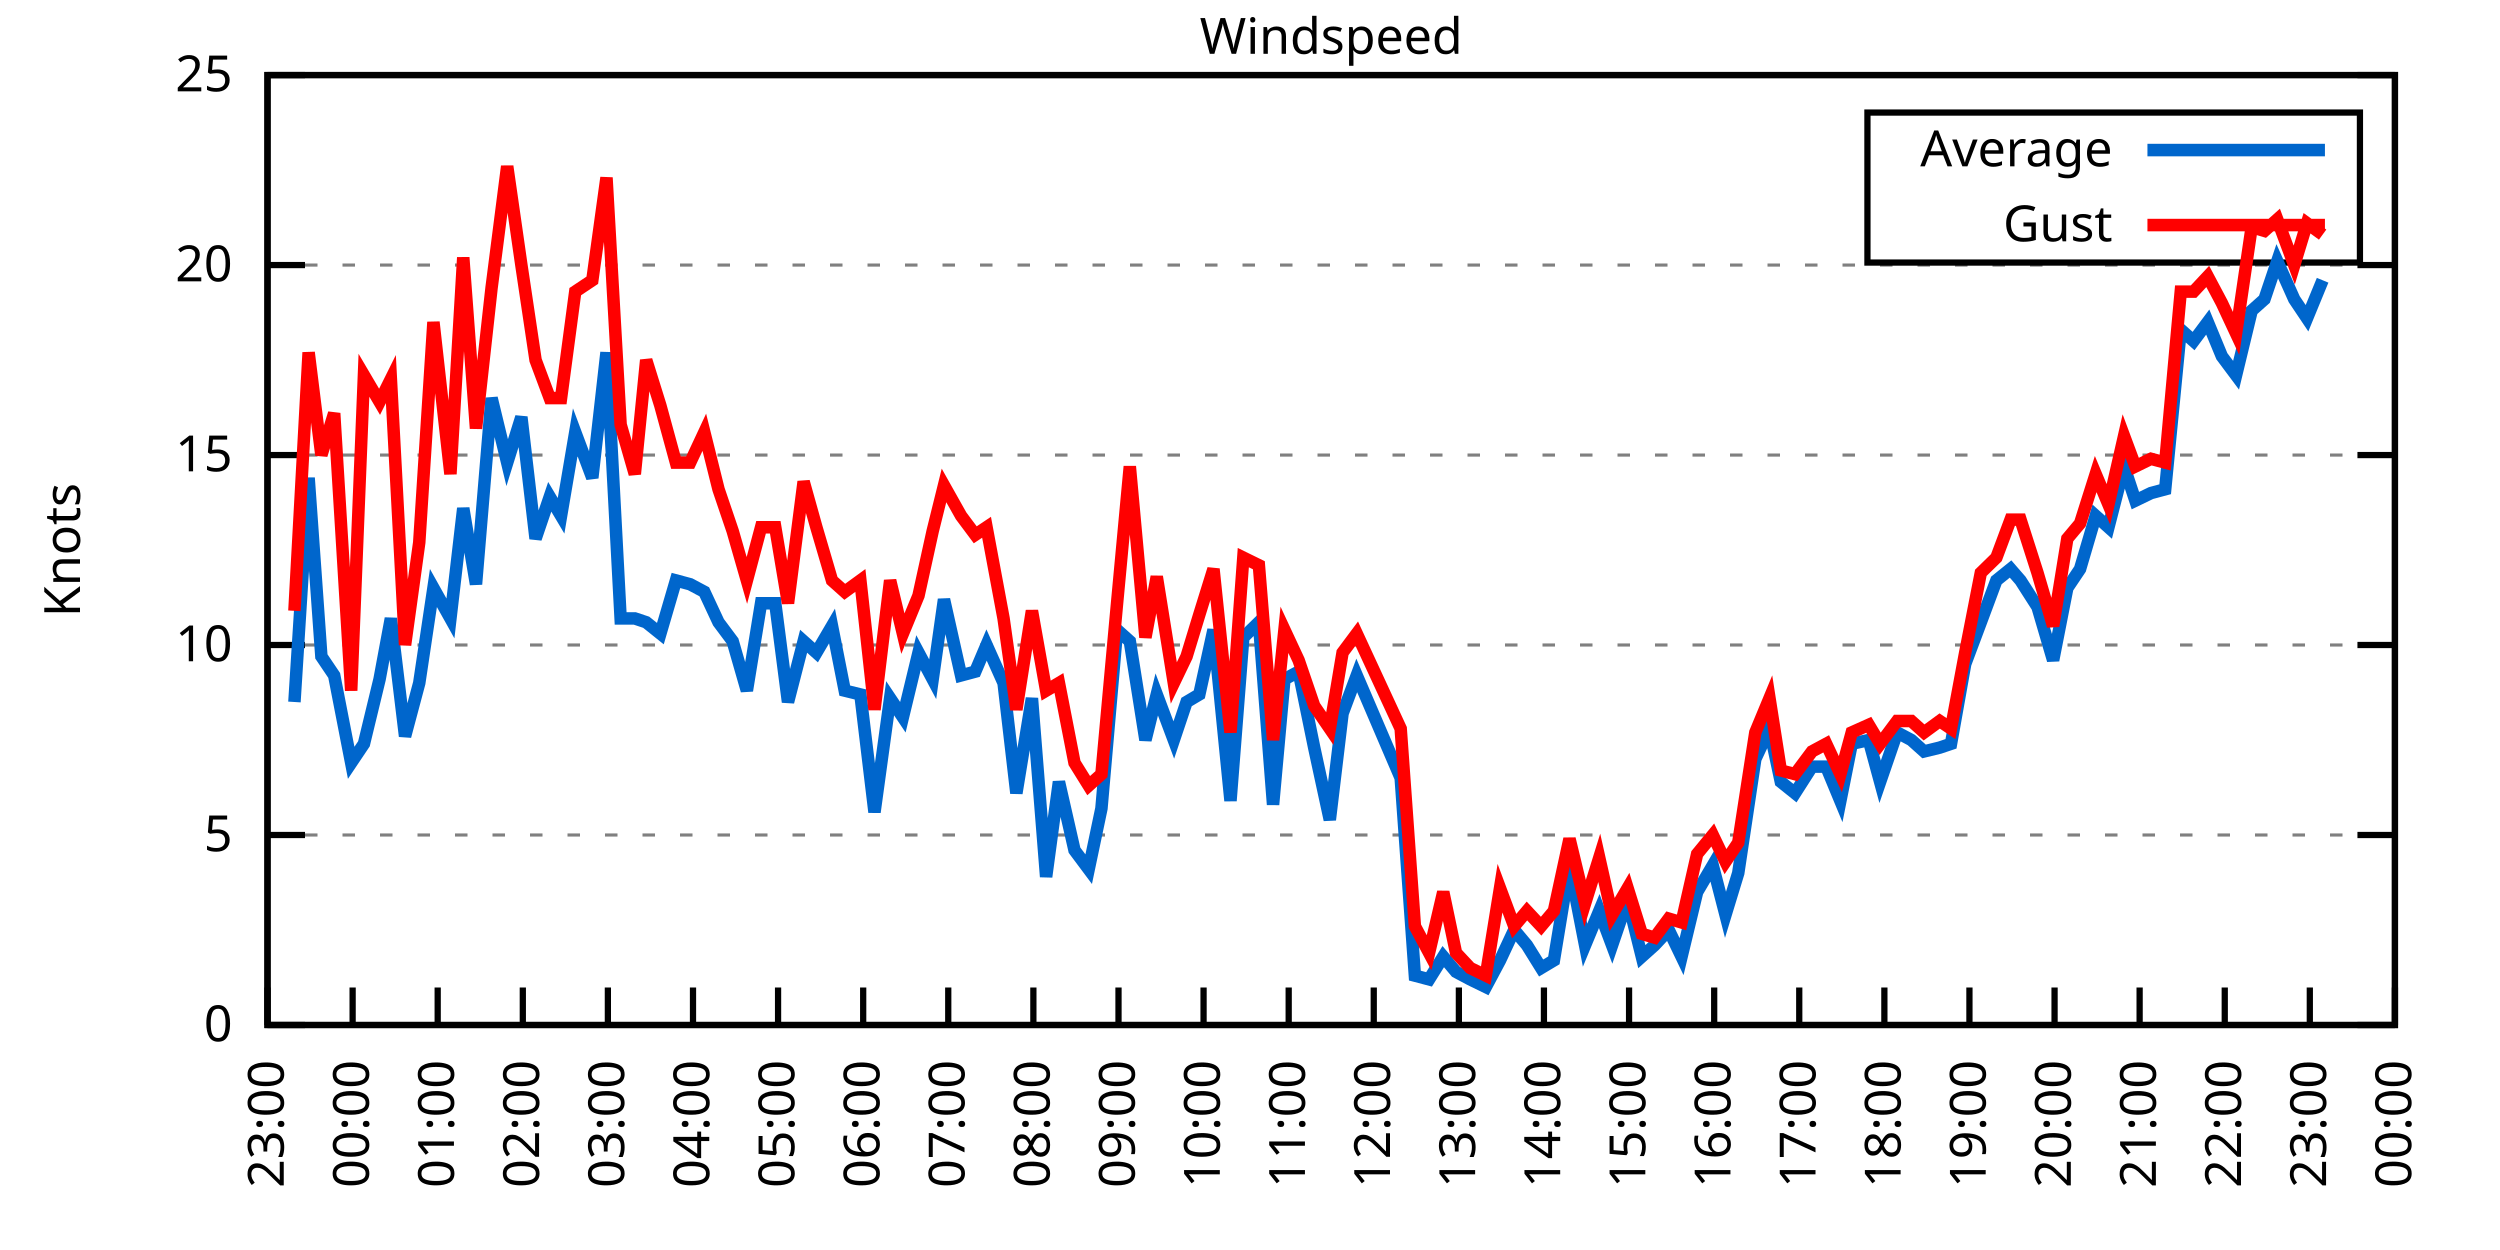
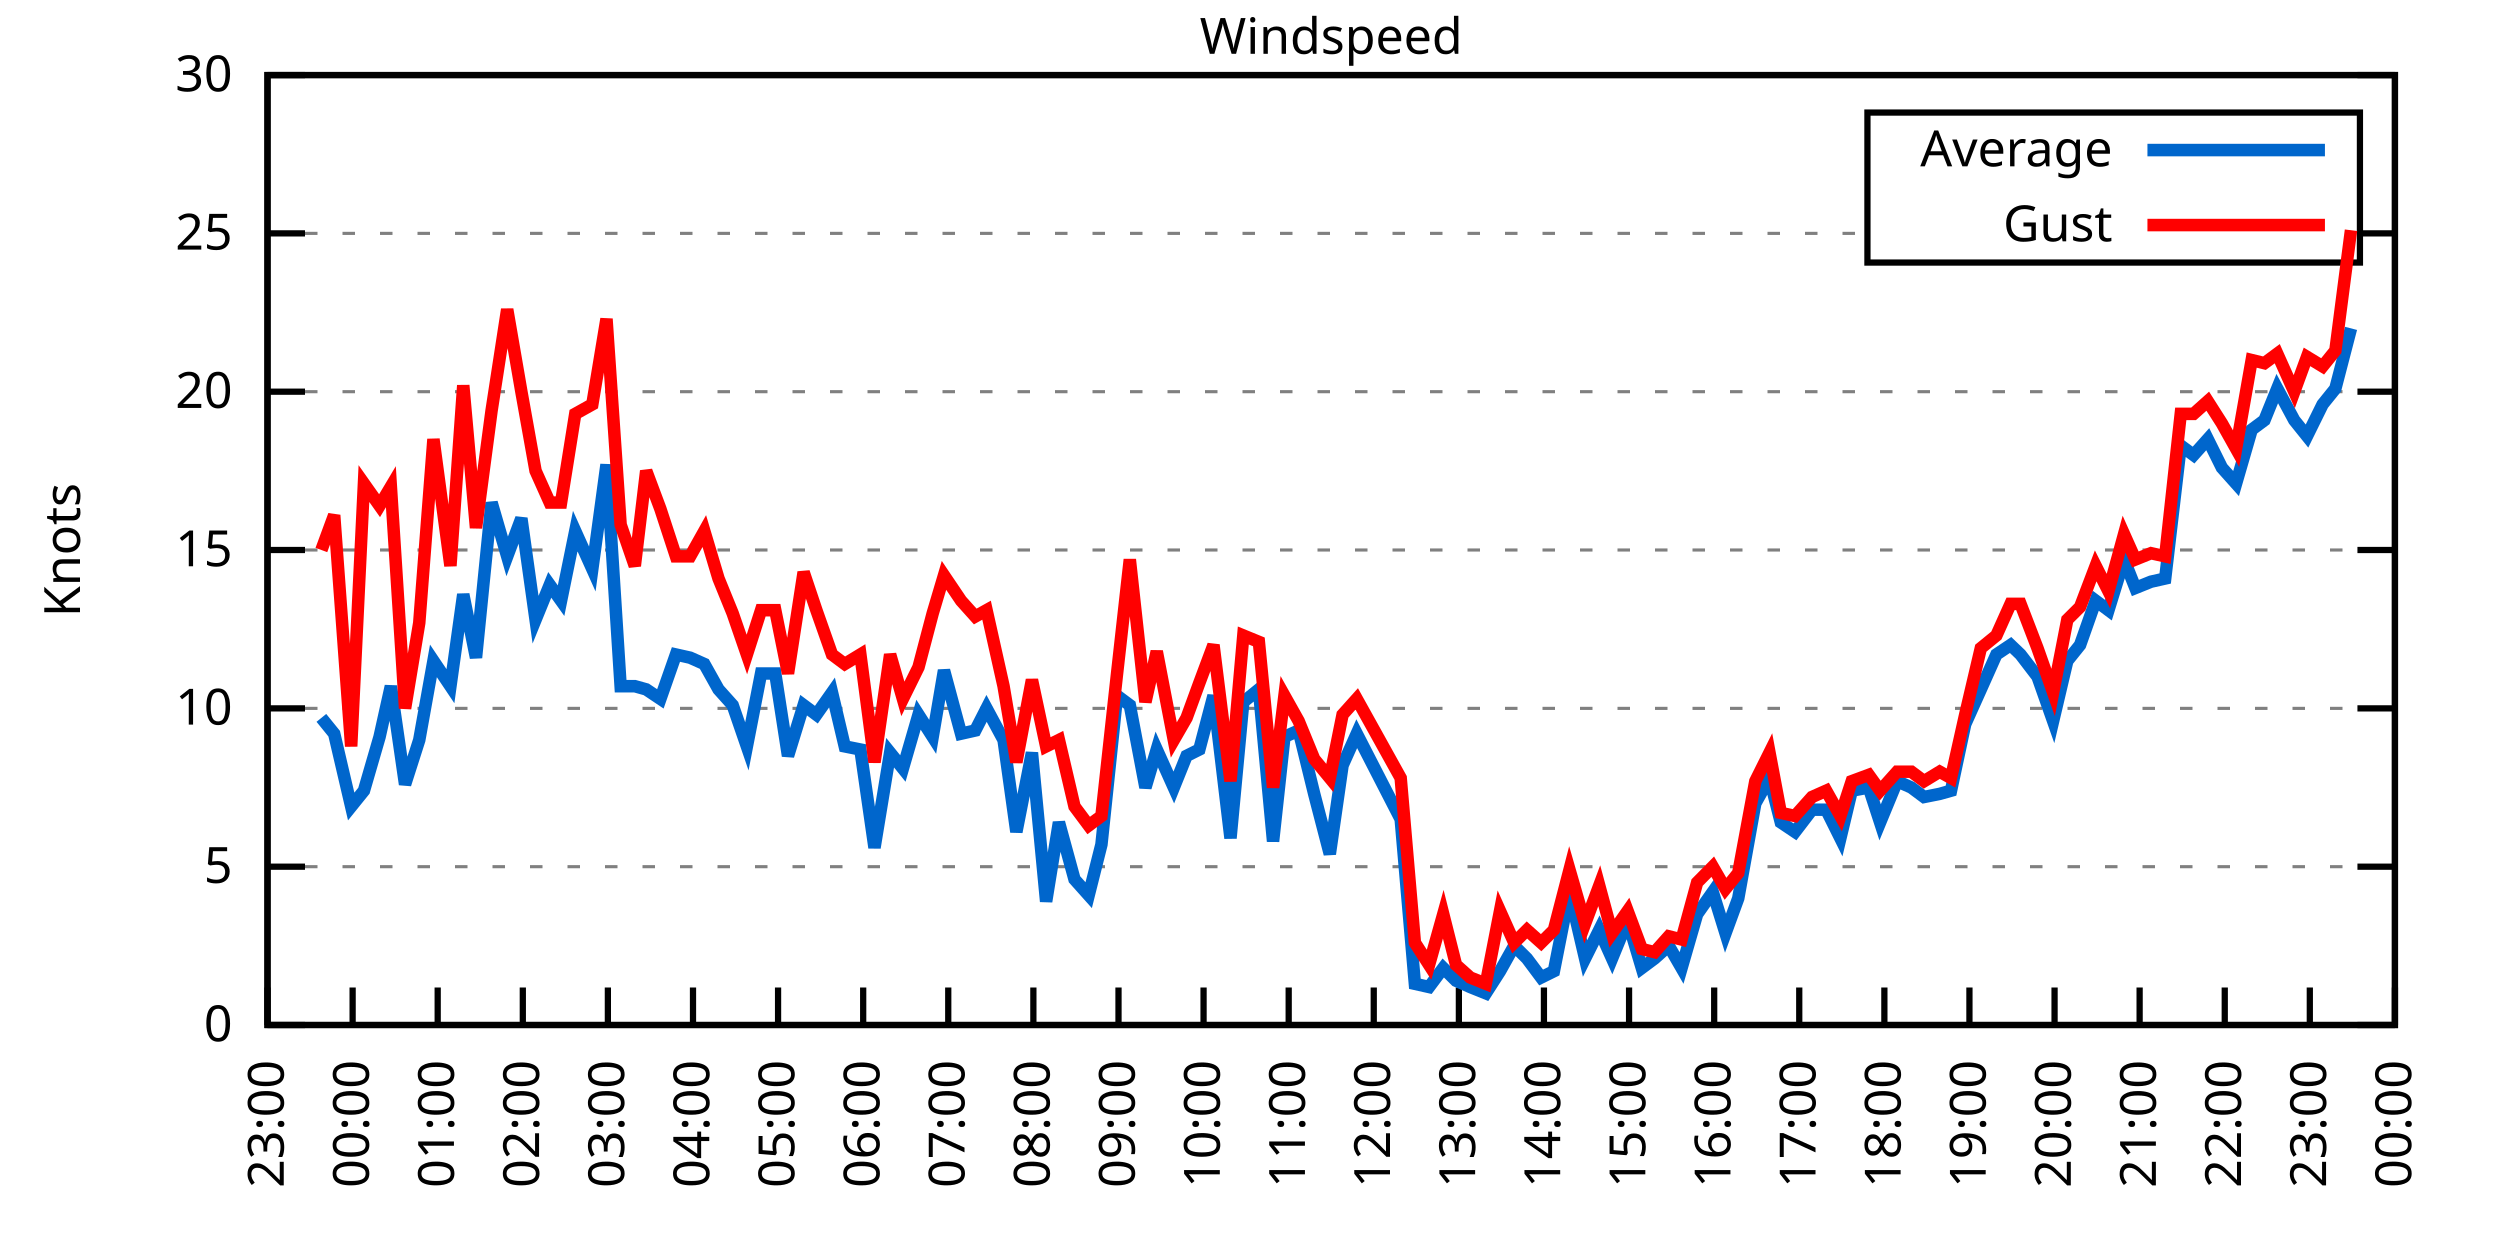
<svg xmlns="http://www.w3.org/2000/svg" xmlns:xlink="http://www.w3.org/1999/xlink" width="400" height="200" viewBox="0 0 400 200">
  <g id="gnuplot_canvas">
    <rect x="0" y="0" width="400" height="200" fill="none" />
    <defs>
      <circle id="gpDot" r="0.5" stroke-width="0.5" stroke="currentColor" />
      <path id="gpPt0" stroke-width="0.333" stroke="currentColor" d="M-1,0 h2 M0,-1 v2" />
      <path id="gpPt1" stroke-width="0.333" stroke="currentColor" d="M-1,-1 L1,1 M1,-1 L-1,1" />
      <path id="gpPt2" stroke-width="0.333" stroke="currentColor" d="M-1,0 L1,0 M0,-1 L0,1 M-1,-1 L1,1 M-1,1 L1,-1" />
      <rect id="gpPt3" stroke-width="0.333" stroke="currentColor" x="-1" y="-1" width="2" height="2" />
      <rect id="gpPt4" stroke-width="0.333" stroke="currentColor" fill="currentColor" x="-1" y="-1" width="2" height="2" />
      <circle id="gpPt5" stroke-width="0.333" stroke="currentColor" cx="0" cy="0" r="1" />
      <use xlink:href="#gpPt5" id="gpPt6" fill="currentColor" stroke="none" />
      <path id="gpPt7" stroke-width="0.333" stroke="currentColor" d="M0,-1.33 L-1.33,0.67 L1.33,0.67 z" />
      <use xlink:href="#gpPt7" id="gpPt8" fill="currentColor" stroke="none" />
      <use xlink:href="#gpPt7" id="gpPt9" stroke="currentColor" transform="rotate(180)" />
      <use xlink:href="#gpPt9" id="gpPt10" fill="currentColor" stroke="none" />
      <use xlink:href="#gpPt3" id="gpPt11" stroke="currentColor" transform="rotate(45)" />
      <use xlink:href="#gpPt11" id="gpPt12" fill="currentColor" stroke="none" />
      <path id="gpPt13" stroke-width="0.333" stroke="currentColor" d="M0,1.330 L1.265,0.411 L0.782,-1.067 L-0.782,-1.076 L-1.265,0.411 z" />
      <use xlink:href="#gpPt13" id="gpPt14" fill="currentColor" stroke="none" />
      <filter id="textbox" filterUnits="objectBoundingBox" x="0" y="0" height="1" width="1">
        <feFlood flood-color="white" flood-opacity="1" result="bgnd" />
        <feComposite in="SourceGraphic" in2="bgnd" operator="atop" />
      </filter>
      <filter id="greybox" filterUnits="objectBoundingBox" x="0" y="0" height="1" width="1">
        <feFlood flood-color="lightgrey" flood-opacity="1" result="grey" />
        <feComposite in="SourceGraphic" in2="grey" operator="atop" />
      </filter>
    </defs>
    <g fill="none" color="white" stroke="currentColor" stroke-width="1.00" stroke-linecap="butt" stroke-linejoin="miter">
</g>
    <g fill="none" color="black" stroke="currentColor" stroke-width="1.00" stroke-linecap="butt" stroke-linejoin="miter">
      <g stroke="none" shape-rendering="crispEdges">
        <polygon fill="rgb(255, 255, 255)" points="42.80,164.00 383.18,164.00 383.18,12.02 42.80,12.02 " />
      </g>
    </g>
    <g fill="none" color="black" stroke="currentColor" stroke-width="1.00" stroke-linecap="butt" stroke-linejoin="miter">
</g>
    <g fill="none" color="black" stroke="black" stroke-width="0.50" stroke-linecap="butt" stroke-linejoin="miter">
</g>
    <g fill="none" color="gray" stroke="currentColor" stroke-width="0.50" stroke-linecap="butt" stroke-linejoin="miter">
      <path stroke="gray" stroke-dasharray="2,4" class="gridline" d="M42.80,164.00 L383.19,164.00  " />
    </g>
    <g fill="none" color="gray" stroke="gray" stroke-width="1.00" stroke-linecap="butt" stroke-linejoin="miter">
</g>
    <g fill="none" color="black" stroke="currentColor" stroke-width="1.00" stroke-linecap="butt" stroke-linejoin="miter">
      <path stroke="black" d="M42.80,164.00 L48.80,164.00 M383.19,164.00 L377.19,164.00  " />
      <g transform="translate(37.20,166.60)" stroke="none" fill="black" font-family="Sans" font-size="8.00" text-anchor="end">
        <text>
          <tspan font-family="Sans"> 0</tspan>
        </text>
      </g>
    </g>
    <g fill="none" color="black" stroke="currentColor" stroke-width="1.00" stroke-linecap="butt" stroke-linejoin="miter">
</g>
    <g fill="none" color="black" stroke="black" stroke-width="0.50" stroke-linecap="butt" stroke-linejoin="miter">
</g>
    <g fill="none" color="gray" stroke="currentColor" stroke-width="0.50" stroke-linecap="butt" stroke-linejoin="miter">
-       <path stroke="gray" stroke-dasharray="2,4" class="gridline" d="M42.80,133.60 L383.19,133.60  " />
-     </g>
-     <g fill="none" color="gray" stroke="gray" stroke-width="1.00" stroke-linecap="butt" stroke-linejoin="miter">
- </g>
-     <g fill="none" color="black" stroke="currentColor" stroke-width="1.00" stroke-linecap="butt" stroke-linejoin="miter">
-       <path stroke="black" d="M42.80,133.60 L48.80,133.60 M383.19,133.60 L377.19,133.60  " />
-       <g transform="translate(37.20,136.20)" stroke="none" fill="black" font-family="Sans" font-size="8.00" text-anchor="end">
+       <path stroke="gray" stroke-dasharray="2,4" class="gridline" d="M42.80,138.67 L383.19,138.67  " />
+     </g>
+     <g fill="none" color="gray" stroke="gray" stroke-width="1.00" stroke-linecap="butt" stroke-linejoin="miter">
+ </g>
+     <g fill="none" color="black" stroke="currentColor" stroke-width="1.00" stroke-linecap="butt" stroke-linejoin="miter">
+       <path stroke="black" d="M42.80,138.67 L48.80,138.67 M383.19,138.67 L377.19,138.67  " />
+       <g transform="translate(37.20,141.27)" stroke="none" fill="black" font-family="Sans" font-size="8.00" text-anchor="end">
        <text>
          <tspan font-family="Sans"> 5</tspan>
        </text>
      </g>
    </g>
    <g fill="none" color="black" stroke="currentColor" stroke-width="1.00" stroke-linecap="butt" stroke-linejoin="miter">
</g>
    <g fill="none" color="black" stroke="black" stroke-width="0.50" stroke-linecap="butt" stroke-linejoin="miter">
</g>
    <g fill="none" color="gray" stroke="currentColor" stroke-width="0.50" stroke-linecap="butt" stroke-linejoin="miter">
-       <path stroke="gray" stroke-dasharray="2,4" class="gridline" d="M42.80,103.20 L383.19,103.20  " />
-     </g>
-     <g fill="none" color="gray" stroke="gray" stroke-width="1.00" stroke-linecap="butt" stroke-linejoin="miter">
- </g>
-     <g fill="none" color="black" stroke="currentColor" stroke-width="1.00" stroke-linecap="butt" stroke-linejoin="miter">
-       <path stroke="black" d="M42.80,103.20 L48.80,103.20 M383.19,103.20 L377.19,103.20  " />
-       <g transform="translate(37.20,105.80)" stroke="none" fill="black" font-family="Sans" font-size="8.00" text-anchor="end">
+       <path stroke="gray" stroke-dasharray="2,4" class="gridline" d="M42.80,113.34 L383.19,113.34  " />
+     </g>
+     <g fill="none" color="gray" stroke="gray" stroke-width="1.00" stroke-linecap="butt" stroke-linejoin="miter">
+ </g>
+     <g fill="none" color="black" stroke="currentColor" stroke-width="1.00" stroke-linecap="butt" stroke-linejoin="miter">
+       <path stroke="black" d="M42.80,113.34 L48.80,113.34 M383.19,113.34 L377.19,113.34  " />
+       <g transform="translate(37.20,115.94)" stroke="none" fill="black" font-family="Sans" font-size="8.00" text-anchor="end">
        <text>
          <tspan font-family="Sans"> 10</tspan>
        </text>
      </g>
    </g>
    <g fill="none" color="black" stroke="currentColor" stroke-width="1.00" stroke-linecap="butt" stroke-linejoin="miter">
</g>
    <g fill="none" color="black" stroke="black" stroke-width="0.50" stroke-linecap="butt" stroke-linejoin="miter">
</g>
    <g fill="none" color="gray" stroke="currentColor" stroke-width="0.50" stroke-linecap="butt" stroke-linejoin="miter">
-       <path stroke="gray" stroke-dasharray="2,4" class="gridline" d="M42.80,72.81 L383.19,72.81  " />
-     </g>
-     <g fill="none" color="gray" stroke="gray" stroke-width="1.00" stroke-linecap="butt" stroke-linejoin="miter">
- </g>
-     <g fill="none" color="black" stroke="currentColor" stroke-width="1.00" stroke-linecap="butt" stroke-linejoin="miter">
-       <path stroke="black" d="M42.80,72.81 L48.80,72.81 M383.19,72.81 L377.19,72.81  " />
-       <g transform="translate(37.20,75.41)" stroke="none" fill="black" font-family="Sans" font-size="8.00" text-anchor="end">
+       <path stroke="gray" stroke-dasharray="2,4" class="gridline" d="M42.80,88.00 L383.19,88.00  " />
+     </g>
+     <g fill="none" color="gray" stroke="gray" stroke-width="1.00" stroke-linecap="butt" stroke-linejoin="miter">
+ </g>
+     <g fill="none" color="black" stroke="currentColor" stroke-width="1.00" stroke-linecap="butt" stroke-linejoin="miter">
+       <path stroke="black" d="M42.80,88.00 L48.80,88.00 M383.19,88.00 L377.19,88.00  " />
+       <g transform="translate(37.20,90.60)" stroke="none" fill="black" font-family="Sans" font-size="8.00" text-anchor="end">
        <text>
          <tspan font-family="Sans"> 15</tspan>
        </text>
      </g>
    </g>
    <g fill="none" color="black" stroke="currentColor" stroke-width="1.00" stroke-linecap="butt" stroke-linejoin="miter">
</g>
    <g fill="none" color="black" stroke="black" stroke-width="0.50" stroke-linecap="butt" stroke-linejoin="miter">
</g>
    <g fill="none" color="gray" stroke="currentColor" stroke-width="0.50" stroke-linecap="butt" stroke-linejoin="miter">
-       <path stroke="gray" stroke-dasharray="2,4" class="gridline" d="M42.80,42.41 L383.19,42.41  " />
-     </g>
-     <g fill="none" color="gray" stroke="gray" stroke-width="1.00" stroke-linecap="butt" stroke-linejoin="miter">
- </g>
-     <g fill="none" color="black" stroke="currentColor" stroke-width="1.00" stroke-linecap="butt" stroke-linejoin="miter">
-       <path stroke="black" d="M42.80,42.41 L48.80,42.41 M383.19,42.41 L377.19,42.41  " />
-       <g transform="translate(37.20,45.01)" stroke="none" fill="black" font-family="Sans" font-size="8.00" text-anchor="end">
+       <path stroke="gray" stroke-dasharray="2,4" class="gridline" d="M42.80,62.67 L383.19,62.67  " />
+     </g>
+     <g fill="none" color="gray" stroke="gray" stroke-width="1.00" stroke-linecap="butt" stroke-linejoin="miter">
+ </g>
+     <g fill="none" color="black" stroke="currentColor" stroke-width="1.00" stroke-linecap="butt" stroke-linejoin="miter">
+       <path stroke="black" d="M42.80,62.67 L48.80,62.67 M383.19,62.67 L377.19,62.67  " />
+       <g transform="translate(37.20,65.27)" stroke="none" fill="black" font-family="Sans" font-size="8.00" text-anchor="end">
        <text>
          <tspan font-family="Sans"> 20</tspan>
+         </text>
+       </g>
+     </g>
+     <g fill="none" color="black" stroke="currentColor" stroke-width="1.00" stroke-linecap="butt" stroke-linejoin="miter">
+ </g>
+     <g fill="none" color="black" stroke="black" stroke-width="0.50" stroke-linecap="butt" stroke-linejoin="miter">
+ </g>
+     <g fill="none" color="gray" stroke="currentColor" stroke-width="0.50" stroke-linecap="butt" stroke-linejoin="miter">
+       <path stroke="gray" stroke-dasharray="2,4" class="gridline" d="M42.80,37.34 L298.79,37.34 M377.59,37.34 L383.19,37.34  " />
+     </g>
+     <g fill="none" color="gray" stroke="gray" stroke-width="1.00" stroke-linecap="butt" stroke-linejoin="miter">
+ </g>
+     <g fill="none" color="black" stroke="currentColor" stroke-width="1.00" stroke-linecap="butt" stroke-linejoin="miter">
+       <path stroke="black" d="M42.80,37.34 L48.80,37.34 M383.19,37.34 L377.19,37.34  " />
+       <g transform="translate(37.20,39.94)" stroke="none" fill="black" font-family="Sans" font-size="8.00" text-anchor="end">
+         <text>
+           <tspan font-family="Sans"> 25</tspan>
        </text>
      </g>
    </g>
    <g fill="none" color="black" stroke="currentColor" stroke-width="1.00" stroke-linecap="butt" stroke-linejoin="miter">
</g>
    <g fill="none" color="black" stroke="black" stroke-width="0.50" stroke-linecap="butt" stroke-linejoin="miter">
</g>
    <g fill="none" color="gray" stroke="currentColor" stroke-width="0.50" stroke-linecap="butt" stroke-linejoin="miter">
      <path stroke="gray" stroke-dasharray="2,4" class="gridline" d="M42.80,12.01 L383.19,12.01  " />
    </g>
    <g fill="none" color="gray" stroke="gray" stroke-width="1.00" stroke-linecap="butt" stroke-linejoin="miter">
</g>
    <g fill="none" color="black" stroke="currentColor" stroke-width="1.00" stroke-linecap="butt" stroke-linejoin="miter">
      <path stroke="black" d="M42.80,12.01 L48.80,12.01 M383.19,12.01 L377.19,12.01  " />
      <g transform="translate(37.20,14.61)" stroke="none" fill="black" font-family="Sans" font-size="8.00" text-anchor="end">
        <text>
-           <tspan font-family="Sans"> 25</tspan>
+           <tspan font-family="Sans"> 30</tspan>
        </text>
      </g>
    </g>
    <g fill="none" color="black" stroke="currentColor" stroke-width="1.00" stroke-linecap="butt" stroke-linejoin="miter">
      <path stroke="black" d="M42.80,164.00 L42.80,158.00  " />
      <g transform="translate(45.40,169.60) rotate(270.00)" stroke="none" fill="black" font-family="Sans" font-size="8.00" text-anchor="end">
        <text>
          <tspan font-family="Sans">23:00</tspan>
        </text>
      </g>
    </g>
    <g fill="none" color="black" stroke="currentColor" stroke-width="1.00" stroke-linecap="butt" stroke-linejoin="miter">
      <path stroke="black" d="M56.42,164.00 L56.42,158.00  " />
      <g transform="translate(59.02,169.60) rotate(270.00)" stroke="none" fill="black" font-family="Sans" font-size="8.00" text-anchor="end">
        <text>
          <tspan font-family="Sans">00:00</tspan>
        </text>
      </g>
    </g>
    <g fill="none" color="black" stroke="currentColor" stroke-width="1.00" stroke-linecap="butt" stroke-linejoin="miter">
      <path stroke="black" d="M70.03,164.00 L70.03,158.00  " />
      <g transform="translate(72.63,169.60) rotate(270.00)" stroke="none" fill="black" font-family="Sans" font-size="8.00" text-anchor="end">
        <text>
          <tspan font-family="Sans">01:00</tspan>
        </text>
      </g>
    </g>
    <g fill="none" color="black" stroke="currentColor" stroke-width="1.00" stroke-linecap="butt" stroke-linejoin="miter">
      <path stroke="black" d="M83.65,164.00 L83.65,158.00  " />
      <g transform="translate(86.25,169.60) rotate(270.00)" stroke="none" fill="black" font-family="Sans" font-size="8.00" text-anchor="end">
        <text>
          <tspan font-family="Sans">02:00</tspan>
        </text>
      </g>
    </g>
    <g fill="none" color="black" stroke="currentColor" stroke-width="1.00" stroke-linecap="butt" stroke-linejoin="miter">
      <path stroke="black" d="M97.26,164.00 L97.26,158.00  " />
      <g transform="translate(99.86,169.60) rotate(270.00)" stroke="none" fill="black" font-family="Sans" font-size="8.00" text-anchor="end">
        <text>
          <tspan font-family="Sans">03:00</tspan>
        </text>
      </g>
    </g>
    <g fill="none" color="black" stroke="currentColor" stroke-width="1.00" stroke-linecap="butt" stroke-linejoin="miter">
      <path stroke="black" d="M110.88,164.00 L110.88,158.00  " />
      <g transform="translate(113.48,169.60) rotate(270.00)" stroke="none" fill="black" font-family="Sans" font-size="8.00" text-anchor="end">
        <text>
          <tspan font-family="Sans">04:00</tspan>
        </text>
      </g>
    </g>
    <g fill="none" color="black" stroke="currentColor" stroke-width="1.00" stroke-linecap="butt" stroke-linejoin="miter">
      <path stroke="black" d="M124.49,164.00 L124.49,158.00  " />
      <g transform="translate(127.09,169.60) rotate(270.00)" stroke="none" fill="black" font-family="Sans" font-size="8.00" text-anchor="end">
        <text>
          <tspan font-family="Sans">05:00</tspan>
        </text>
      </g>
    </g>
    <g fill="none" color="black" stroke="currentColor" stroke-width="1.00" stroke-linecap="butt" stroke-linejoin="miter">
      <path stroke="black" d="M138.11,164.00 L138.11,158.00  " />
      <g transform="translate(140.71,169.60) rotate(270.00)" stroke="none" fill="black" font-family="Sans" font-size="8.00" text-anchor="end">
        <text>
          <tspan font-family="Sans">06:00</tspan>
        </text>
      </g>
    </g>
    <g fill="none" color="black" stroke="currentColor" stroke-width="1.00" stroke-linecap="butt" stroke-linejoin="miter">
      <path stroke="black" d="M151.72,164.00 L151.72,158.00  " />
      <g transform="translate(154.32,169.60) rotate(270.00)" stroke="none" fill="black" font-family="Sans" font-size="8.00" text-anchor="end">
        <text>
          <tspan font-family="Sans">07:00</tspan>
        </text>
      </g>
    </g>
    <g fill="none" color="black" stroke="currentColor" stroke-width="1.00" stroke-linecap="butt" stroke-linejoin="miter">
      <path stroke="black" d="M165.34,164.00 L165.34,158.00  " />
      <g transform="translate(167.94,169.60) rotate(270.00)" stroke="none" fill="black" font-family="Sans" font-size="8.00" text-anchor="end">
        <text>
          <tspan font-family="Sans">08:00</tspan>
        </text>
      </g>
    </g>
    <g fill="none" color="black" stroke="currentColor" stroke-width="1.00" stroke-linecap="butt" stroke-linejoin="miter">
      <path stroke="black" d="M178.96,164.00 L178.96,158.00  " />
      <g transform="translate(181.56,169.60) rotate(270.00)" stroke="none" fill="black" font-family="Sans" font-size="8.00" text-anchor="end">
        <text>
          <tspan font-family="Sans">09:00</tspan>
        </text>
      </g>
    </g>
    <g fill="none" color="black" stroke="currentColor" stroke-width="1.00" stroke-linecap="butt" stroke-linejoin="miter">
      <path stroke="black" d="M192.57,164.00 L192.57,158.00  " />
      <g transform="translate(195.17,169.60) rotate(270.00)" stroke="none" fill="black" font-family="Sans" font-size="8.00" text-anchor="end">
        <text>
          <tspan font-family="Sans">10:00</tspan>
        </text>
      </g>
    </g>
    <g fill="none" color="black" stroke="currentColor" stroke-width="1.00" stroke-linecap="butt" stroke-linejoin="miter">
      <path stroke="black" d="M206.19,164.00 L206.19,158.00  " />
      <g transform="translate(208.79,169.60) rotate(270.00)" stroke="none" fill="black" font-family="Sans" font-size="8.00" text-anchor="end">
        <text>
          <tspan font-family="Sans">11:00</tspan>
        </text>
      </g>
    </g>
    <g fill="none" color="black" stroke="currentColor" stroke-width="1.00" stroke-linecap="butt" stroke-linejoin="miter">
      <path stroke="black" d="M219.80,164.00 L219.80,158.00  " />
      <g transform="translate(222.40,169.60) rotate(270.00)" stroke="none" fill="black" font-family="Sans" font-size="8.00" text-anchor="end">
        <text>
          <tspan font-family="Sans">12:00</tspan>
        </text>
      </g>
    </g>
    <g fill="none" color="black" stroke="currentColor" stroke-width="1.00" stroke-linecap="butt" stroke-linejoin="miter">
      <path stroke="black" d="M233.42,164.00 L233.42,158.00  " />
      <g transform="translate(236.02,169.60) rotate(270.00)" stroke="none" fill="black" font-family="Sans" font-size="8.00" text-anchor="end">
        <text>
          <tspan font-family="Sans">13:00</tspan>
        </text>
      </g>
    </g>
    <g fill="none" color="black" stroke="currentColor" stroke-width="1.00" stroke-linecap="butt" stroke-linejoin="miter">
      <path stroke="black" d="M247.03,164.00 L247.03,158.00  " />
      <g transform="translate(249.63,169.60) rotate(270.00)" stroke="none" fill="black" font-family="Sans" font-size="8.00" text-anchor="end">
        <text>
          <tspan font-family="Sans">14:00</tspan>
        </text>
      </g>
    </g>
    <g fill="none" color="black" stroke="currentColor" stroke-width="1.00" stroke-linecap="butt" stroke-linejoin="miter">
      <path stroke="black" d="M260.65,164.00 L260.65,158.00  " />
      <g transform="translate(263.25,169.60) rotate(270.00)" stroke="none" fill="black" font-family="Sans" font-size="8.00" text-anchor="end">
        <text>
          <tspan font-family="Sans">15:00</tspan>
        </text>
      </g>
    </g>
    <g fill="none" color="black" stroke="currentColor" stroke-width="1.00" stroke-linecap="butt" stroke-linejoin="miter">
      <path stroke="black" d="M274.27,164.00 L274.27,158.00  " />
      <g transform="translate(276.87,169.60) rotate(270.00)" stroke="none" fill="black" font-family="Sans" font-size="8.00" text-anchor="end">
        <text>
          <tspan font-family="Sans">16:00</tspan>
        </text>
      </g>
    </g>
    <g fill="none" color="black" stroke="currentColor" stroke-width="1.00" stroke-linecap="butt" stroke-linejoin="miter">
      <path stroke="black" d="M287.88,164.00 L287.88,158.00  " />
      <g transform="translate(290.48,169.60) rotate(270.00)" stroke="none" fill="black" font-family="Sans" font-size="8.00" text-anchor="end">
        <text>
          <tspan font-family="Sans">17:00</tspan>
        </text>
      </g>
    </g>
    <g fill="none" color="black" stroke="currentColor" stroke-width="1.00" stroke-linecap="butt" stroke-linejoin="miter">
      <path stroke="black" d="M301.50,164.00 L301.50,158.00  " />
      <g transform="translate(304.10,169.60) rotate(270.00)" stroke="none" fill="black" font-family="Sans" font-size="8.00" text-anchor="end">
        <text>
          <tspan font-family="Sans">18:00</tspan>
        </text>
      </g>
    </g>
    <g fill="none" color="black" stroke="currentColor" stroke-width="1.00" stroke-linecap="butt" stroke-linejoin="miter">
      <path stroke="black" d="M315.11,164.00 L315.11,158.00  " />
      <g transform="translate(317.71,169.60) rotate(270.00)" stroke="none" fill="black" font-family="Sans" font-size="8.00" text-anchor="end">
        <text>
          <tspan font-family="Sans">19:00</tspan>
        </text>
      </g>
    </g>
    <g fill="none" color="black" stroke="currentColor" stroke-width="1.00" stroke-linecap="butt" stroke-linejoin="miter">
      <path stroke="black" d="M328.73,164.00 L328.73,158.00  " />
      <g transform="translate(331.33,169.60) rotate(270.00)" stroke="none" fill="black" font-family="Sans" font-size="8.00" text-anchor="end">
        <text>
          <tspan font-family="Sans">20:00</tspan>
        </text>
      </g>
    </g>
    <g fill="none" color="black" stroke="currentColor" stroke-width="1.00" stroke-linecap="butt" stroke-linejoin="miter">
      <path stroke="black" d="M342.34,164.00 L342.34,158.00  " />
      <g transform="translate(344.94,169.60) rotate(270.00)" stroke="none" fill="black" font-family="Sans" font-size="8.00" text-anchor="end">
        <text>
          <tspan font-family="Sans">21:00</tspan>
        </text>
      </g>
    </g>
    <g fill="none" color="black" stroke="currentColor" stroke-width="1.00" stroke-linecap="butt" stroke-linejoin="miter">
      <path stroke="black" d="M355.96,164.00 L355.96,158.00  " />
      <g transform="translate(358.56,169.60) rotate(270.00)" stroke="none" fill="black" font-family="Sans" font-size="8.00" text-anchor="end">
        <text>
          <tspan font-family="Sans">22:00</tspan>
        </text>
      </g>
    </g>
    <g fill="none" color="black" stroke="currentColor" stroke-width="1.00" stroke-linecap="butt" stroke-linejoin="miter">
      <path stroke="black" d="M369.57,164.00 L369.57,158.00  " />
      <g transform="translate(372.17,169.60) rotate(270.00)" stroke="none" fill="black" font-family="Sans" font-size="8.00" text-anchor="end">
        <text>
          <tspan font-family="Sans">23:00</tspan>
        </text>
      </g>
    </g>
    <g fill="none" color="black" stroke="currentColor" stroke-width="1.00" stroke-linecap="butt" stroke-linejoin="miter">
      <path stroke="black" d="M383.19,164.00 L383.19,158.00  " />
      <g transform="translate(385.79,169.60) rotate(270.00)" stroke="none" fill="black" font-family="Sans" font-size="8.00" text-anchor="end">
        <text>
          <tspan font-family="Sans">00:00</tspan>
        </text>
      </g>
    </g>
    <g fill="none" color="black" stroke="currentColor" stroke-width="1.00" stroke-linecap="butt" stroke-linejoin="miter">
</g>
    <g fill="none" color="black" stroke="currentColor" stroke-width="1.00" stroke-linecap="butt" stroke-linejoin="miter">
      <path stroke="black" d="M42.80,12.01 L42.80,164.00 L383.19,164.00 L383.19,12.01 L42.80,12.01 Z  " />
    </g>
    <g fill="none" color="black" stroke="currentColor" stroke-width="1.00" stroke-linecap="butt" stroke-linejoin="miter">
</g>
    <g fill="none" color="black" stroke="currentColor" stroke-width="1.00" stroke-linecap="butt" stroke-linejoin="miter">
      <path stroke="black" d="M298.79,42.01 L298.79,18.01 L377.59,18.01 L377.59,42.01 L298.79,42.01 Z  " />
    </g>
    <g id="Windspeed_plot_1">
      <g fill="none" color="white" stroke="black" stroke-width="2.00" stroke-linecap="butt" stroke-linejoin="miter">
</g>
      <g fill="none" color="black" stroke="currentColor" stroke-width="2.00" stroke-linecap="butt" stroke-linejoin="miter">
        <g transform="translate(337.99,26.61)" stroke="none" fill="black" font-family="Sans" font-size="8.00" text-anchor="end">
          <text>
            <tspan font-family="Sans">Average</tspan>
          </text>
        </g>
      </g>
      <g fill="none" color="black" stroke="currentColor" stroke-width="2.00" stroke-linecap="butt" stroke-linejoin="miter">
-         <path stroke="rgb(  0, 102, 204)" d="M343.59,24.01 L371.99,24.01 M47.11,112.32 L49.38,76.45 L51.42,105.03 L53.47,108.07 L56.19,122.05 L58.23,119.01   L60.73,108.68 L62.54,98.95 L64.81,117.80 L67.08,109.28 L69.35,94.08 L72.07,98.95 L74.12,81.32 L76.16,93.48   L78.65,63.69 L81.15,74.02 L83.42,66.73 L85.69,86.18 L87.96,79.49 L89.77,82.53 L92.04,69.16 L94.77,76.45   L97.04,56.39 L99.30,98.95 L101.57,98.95 L103.39,99.56 L105.66,101.38 L108.15,92.87 L110.42,93.48 L112.69,94.69   L114.96,99.56 L117.23,102.60 L119.50,110.50 L121.77,96.52 L124.04,96.52 L126.08,112.32 L128.58,102.60 L130.62,104.42   L133.12,100.16 L135.16,110.50 L137.66,111.11 L139.92,129.95 L142.42,111.72 L144.46,114.76 L146.96,104.42 L149.23,108.68   L151.04,95.91 L153.77,108.07 L156.04,107.46 L157.85,103.20 L160.57,109.28 L162.62,126.91 L165.11,111.72 L167.38,140.29   L169.43,125.09 L171.92,136.03 L174.19,139.07 L176.23,129.35 L178.73,100.77 L180.77,102.60 L183.27,118.40 L185.08,111.11   L187.81,118.40 L189.85,112.32 L191.89,111.11 L194.16,100.77 L196.88,128.13 L198.93,101.99 L201.42,99.56 L203.69,128.74   L205.51,108.68 L207.78,107.46 L210.27,119.62 L212.77,131.17 L214.81,114.15 L217.08,108.07 L224.11,124.48 L226.38,156.10   L228.65,156.70 L230.92,153.06 L232.96,155.49 L235.23,156.70 L237.73,157.92 L240.00,153.66 L242.27,148.80 L244.31,151.23   L246.58,154.88 L248.62,153.66 L251.12,138.47 L253.61,151.23 L255.88,145.76 L257.93,151.23 L260.42,143.94 L262.69,153.06   L264.73,151.23 L267.00,148.80 L269.05,153.06 L271.54,142.72 L274.04,138.47 L276.08,146.37 L278.12,139.68 L280.85,121.44   L283.12,116.58 L284.93,125.09 L287.20,126.91 L289.92,122.66 L292.19,122.66 L294.46,128.13 L296.28,119.01 L299.00,118.40   L300.82,125.09 L303.54,117.19 L305.81,118.40 L307.85,120.23 L310.35,119.62 L312.16,119.01 L314.43,106.24 L316.93,99.56   L319.42,92.87 L321.69,91.04 L323.28,92.87 L326.00,97.12 L328.50,105.64 L330.77,94.08 L332.81,91.04 L335.31,82.53   L337.35,84.36 L339.85,74.63 L341.66,80.10 L344.16,78.89 L346.43,78.28 L348.92,52.74 L350.97,54.57 L353.24,51.53   L355.50,57.00 L357.77,60.04 L360.27,49.70 L362.31,47.88 L364.36,41.80 L367.08,47.88 L369.12,50.92 L371.62,44.84    " />
+         <path stroke="rgb(  0, 102, 204)" d="M343.59,24.01 L371.99,24.01 M51.42,114.86 L53.47,117.39 L56.19,129.04 L58.23,126.51 L60.73,117.90 L62.54,109.79   L64.81,125.50 L67.08,118.40 L69.35,105.74 L72.07,109.79 L74.12,95.10 L76.16,105.23 L78.65,80.41 L81.15,89.02   L83.42,82.94 L85.69,99.15 L87.96,93.58 L89.77,96.11 L92.04,84.97 L94.77,91.04 L97.04,74.33 L99.30,109.79   L101.57,109.79 L103.39,110.30 L105.66,111.82 L108.15,104.72 L110.42,105.23 L112.69,106.24 L114.96,110.30 L117.23,112.83   L119.50,119.42 L121.77,107.76 L124.04,107.76 L126.08,120.94 L128.58,112.83 L130.62,114.35 L133.12,110.80 L135.16,119.42   L137.66,119.92 L139.92,135.63 L142.42,120.43 L144.46,122.96 L146.96,114.35 L149.23,117.90 L151.04,107.26 L153.77,117.39   L156.04,116.88 L157.85,113.34 L160.57,118.40 L162.62,133.10 L165.11,120.43 L167.38,144.24 L169.43,131.58 L171.92,140.69   L174.19,143.23 L176.23,135.12 L178.73,111.31 L180.77,112.83 L183.27,126.00 L185.08,119.92 L187.81,126.00 L189.85,120.94   L191.89,119.92 L194.16,111.31 L196.88,134.11 L198.93,112.32 L201.42,110.30 L203.69,134.62 L205.51,117.90 L207.78,116.88   L210.27,127.02 L212.77,136.64 L214.81,122.46 L217.08,117.39 L224.11,131.07 L226.38,157.41 L228.65,157.92 L230.92,154.88   L232.96,156.91 L235.23,157.92 L237.73,158.93 L240.00,155.39 L242.27,151.33 L244.31,153.36 L246.58,156.40 L248.62,155.39   L251.12,142.72 L253.61,153.36 L255.88,148.80 L257.93,153.36 L260.42,147.28 L262.69,154.88 L264.73,153.36 L267.00,151.33   L269.05,154.88 L271.54,146.27 L274.04,142.72 L276.08,149.31 L278.12,143.73 L280.85,128.54 L283.12,124.48 L284.93,131.58   L287.20,133.10 L289.92,129.55 L292.19,129.55 L294.46,134.11 L296.28,126.51 L299.00,126.00 L300.82,131.58 L303.54,124.99   L305.81,126.00 L307.85,127.52 L310.35,127.02 L312.16,126.51 L314.43,115.87 L316.93,110.30 L319.42,104.72 L321.69,103.20   L323.28,104.72 L326.00,108.27 L328.50,115.36 L330.77,105.74 L332.81,103.20 L335.31,96.11 L337.35,97.63 L339.85,89.52   L341.66,94.08 L344.16,93.07 L346.43,92.56 L348.92,71.29 L350.97,72.81 L353.24,70.27 L355.50,74.83 L357.77,77.37   L360.27,68.75 L362.31,67.23 L364.36,62.17 L367.08,67.23 L369.12,69.77 L371.62,64.70 L373.66,62.17 L376.16,52.54    " />
      </g>
    </g>
    <g id="Windspeed_plot_2">
      <g fill="none" color="black" stroke="currentColor" stroke-width="2.00" stroke-linecap="butt" stroke-linejoin="miter">
        <g transform="translate(337.99,38.61)" stroke="none" fill="black" font-family="Sans" font-size="8.00" text-anchor="end">
          <text>
            <tspan font-family="Sans">Gust</tspan>
          </text>
        </g>
      </g>
      <g fill="none" color="black" stroke="currentColor" stroke-width="2.00" stroke-linecap="butt" stroke-linejoin="miter">
-         <path stroke="rgb(255,   0,   0)" d="M343.59,36.01 L371.99,36.01 M47.11,97.73 L49.38,56.39 L51.42,72.81 L53.47,66.12 L56.19,110.50 L58.23,60.04   L60.73,64.29 L62.54,60.65 L64.81,103.20 L67.08,86.79 L69.35,51.53 L72.07,75.85 L74.12,41.19 L76.16,68.55   L78.65,46.06 L81.15,26.60 L83.42,42.41 L85.69,57.61 L87.96,63.69 L89.77,63.69 L92.04,46.66 L94.77,44.84   L97.04,28.42 L99.30,67.94 L101.57,75.85 L103.39,57.61 L105.66,64.90 L108.15,74.02 L110.42,74.02 L112.69,69.16   L114.96,78.28 L117.23,84.97 L119.50,92.87 L121.77,84.36 L124.04,84.36 L126.08,96.52 L128.58,77.06 L130.62,84.36   L133.12,92.87 L135.16,94.69 L137.66,92.87 L139.92,113.54 L142.42,92.87 L144.46,101.38 L146.96,95.30 L149.23,84.97   L151.04,77.67 L153.77,82.53 L156.04,85.57 L157.85,84.36 L160.57,98.95 L162.62,113.54 L165.11,97.73 L167.38,110.50   L169.43,109.28 L171.92,122.05 L174.19,125.70 L176.23,123.87 L178.73,96.52 L180.77,74.63 L183.27,101.99 L185.08,92.26   L187.81,109.28 L189.85,105.03 L191.89,98.34 L194.16,91.04 L196.88,117.19 L198.93,89.22 L201.42,90.44 L203.69,118.40   L205.51,100.77 L207.78,105.64 L210.27,112.93 L212.77,116.58 L214.81,104.42 L217.08,101.38 L224.11,116.58 L226.38,148.19   L228.65,152.45 L230.92,142.72 L232.96,152.45 L235.23,154.88 L237.73,156.10 L240.00,142.11 L242.27,148.19 L244.31,145.76   L246.58,148.19 L248.62,145.76 L251.12,134.21 L253.61,144.55 L255.88,137.25 L257.93,146.37 L260.42,142.11 L262.69,149.41   L264.73,150.02 L267.00,146.98 L269.05,147.59 L271.54,136.64 L274.04,133.60 L276.08,137.86 L278.12,134.82 L280.85,117.19   L283.12,111.72 L284.93,123.27 L287.20,123.87 L289.92,120.23 L292.19,119.01 L294.46,123.87 L296.28,117.19 L299.00,115.97   L300.82,119.01 L303.54,115.36 L305.81,115.36 L307.85,117.19 L310.35,115.36 L312.16,116.58 L314.43,104.42 L316.93,91.65   L319.42,89.22 L321.69,83.14 L323.28,83.14 L326.00,91.65 L328.50,100.16 L330.77,86.18 L332.81,83.75 L335.31,75.85   L337.35,80.71 L339.85,69.77 L341.66,74.63 L344.16,73.41 L346.43,74.02 L348.92,46.66 L350.97,46.66 L353.24,44.23   L355.50,48.49 L357.77,53.35 L360.27,36.33 L362.31,36.94 L364.36,35.11 L367.08,42.41 L369.12,35.72 L371.62,37.54    " />
+         <path stroke="rgb(255,   0,   0)" d="M343.59,36.01 L371.99,36.01 M51.42,88.00 L53.47,82.43 L56.19,119.42 L58.23,77.37 L60.73,80.91 L62.54,77.87   L64.81,113.34 L67.08,99.66 L69.35,70.27 L72.07,90.54 L74.12,61.66 L76.16,84.46 L78.65,65.71 L81.15,49.50   L83.42,62.67 L85.69,75.34 L87.96,80.41 L89.77,80.41 L92.04,66.22 L94.77,64.70 L97.04,51.02 L99.30,83.95   L101.57,90.54 L103.39,75.34 L105.66,81.42 L108.15,89.02 L110.42,89.02 L112.69,84.97 L114.96,92.56 L117.23,98.14   L119.50,104.72 L121.77,97.63 L124.04,97.63 L126.08,107.76 L128.58,91.55 L130.62,97.63 L133.12,104.72 L135.16,106.24   L137.66,104.72 L139.92,121.95 L142.42,104.72 L144.46,111.82 L146.96,106.75 L149.23,98.14 L151.04,92.06 L153.77,96.11   L156.04,98.64 L157.85,97.63 L160.57,109.79 L162.62,121.95 L165.11,108.78 L167.38,119.42 L169.43,118.40 L171.92,129.04   L174.19,132.08 L176.23,130.56 L178.73,107.76 L180.77,89.52 L183.27,112.32 L185.08,104.22 L187.81,118.40 L189.85,114.86   L191.89,109.28 L194.16,103.20 L196.88,124.99 L198.93,101.68 L201.42,102.70 L203.69,126.00 L205.51,111.31 L207.78,115.36   L210.27,121.44 L212.77,124.48 L214.81,114.35 L217.08,111.82 L224.11,124.48 L226.38,150.83 L228.65,154.37 L230.92,146.27   L232.96,154.37 L235.23,156.40 L237.73,157.41 L240.00,145.76 L242.27,150.83 L244.31,148.80 L246.58,150.83 L248.62,148.80   L251.12,139.17 L253.61,147.79 L255.88,141.71 L257.93,149.31 L260.42,145.76 L262.69,151.84 L264.73,152.35 L267.00,149.81   L269.05,150.32 L271.54,141.20 L274.04,138.67 L276.08,142.21 L278.12,139.68 L280.85,124.99 L283.12,120.43 L284.93,130.06   L287.20,130.56 L289.92,127.52 L292.19,126.51 L294.46,130.56 L296.28,124.99 L299.00,123.98 L300.82,126.51 L303.54,123.47   L305.81,123.47 L307.85,124.99 L310.35,123.47 L312.16,124.48 L314.43,114.35 L316.93,103.71 L319.42,101.68 L321.69,96.62   L323.28,96.62 L326.00,103.71 L328.50,110.80 L330.77,99.15 L332.81,97.12 L335.31,90.54 L337.35,94.59 L339.85,85.47   L341.66,89.52 L344.16,88.51 L346.43,89.02 L348.92,66.22 L350.97,66.22 L353.24,64.19 L355.50,67.74 L357.77,71.79   L360.27,57.61 L362.31,58.11 L364.36,56.59 L367.08,62.67 L369.12,57.10 L371.62,58.62 L373.66,56.09 L376.16,36.84    " />
      </g>
    </g>
    <g fill="none" color="black" stroke="currentColor" stroke-width="2.00" stroke-linecap="butt" stroke-linejoin="miter">
</g>
    <g fill="none" color="black" stroke="black" stroke-width="1.00" stroke-linecap="butt" stroke-linejoin="miter">
</g>
    <g fill="none" color="black" stroke="currentColor" stroke-width="1.00" stroke-linecap="butt" stroke-linejoin="miter">
      <path stroke="black" d="M42.80,12.01 L42.80,164.00 L383.19,164.00 L383.19,12.01 L42.80,12.01 Z  " />
      <g transform="translate(12.80,88.01) rotate(270.00)" stroke="none" fill="black" font-family="Sans" font-size="8.00" text-anchor="middle">
        <text>
          <tspan font-family="Sans">Knots</tspan>
        </text>
      </g>
    </g>
    <g fill="none" color="black" stroke="currentColor" stroke-width="1.00" stroke-linecap="butt" stroke-linejoin="miter">
</g>
    <g fill="none" color="black" stroke="currentColor" stroke-width="1.00" stroke-linecap="butt" stroke-linejoin="miter">
      <g transform="translate(212.99,8.61)" stroke="none" fill="black" font-family="Sans" font-size="8.00" text-anchor="middle">
        <text>
          <tspan font-family="Sans">Windspeed</tspan>
        </text>
      </g>
    </g>
    <g fill="none" color="black" stroke="currentColor" stroke-width="1.00" stroke-linecap="butt" stroke-linejoin="miter">
</g>
  </g>
</svg>
